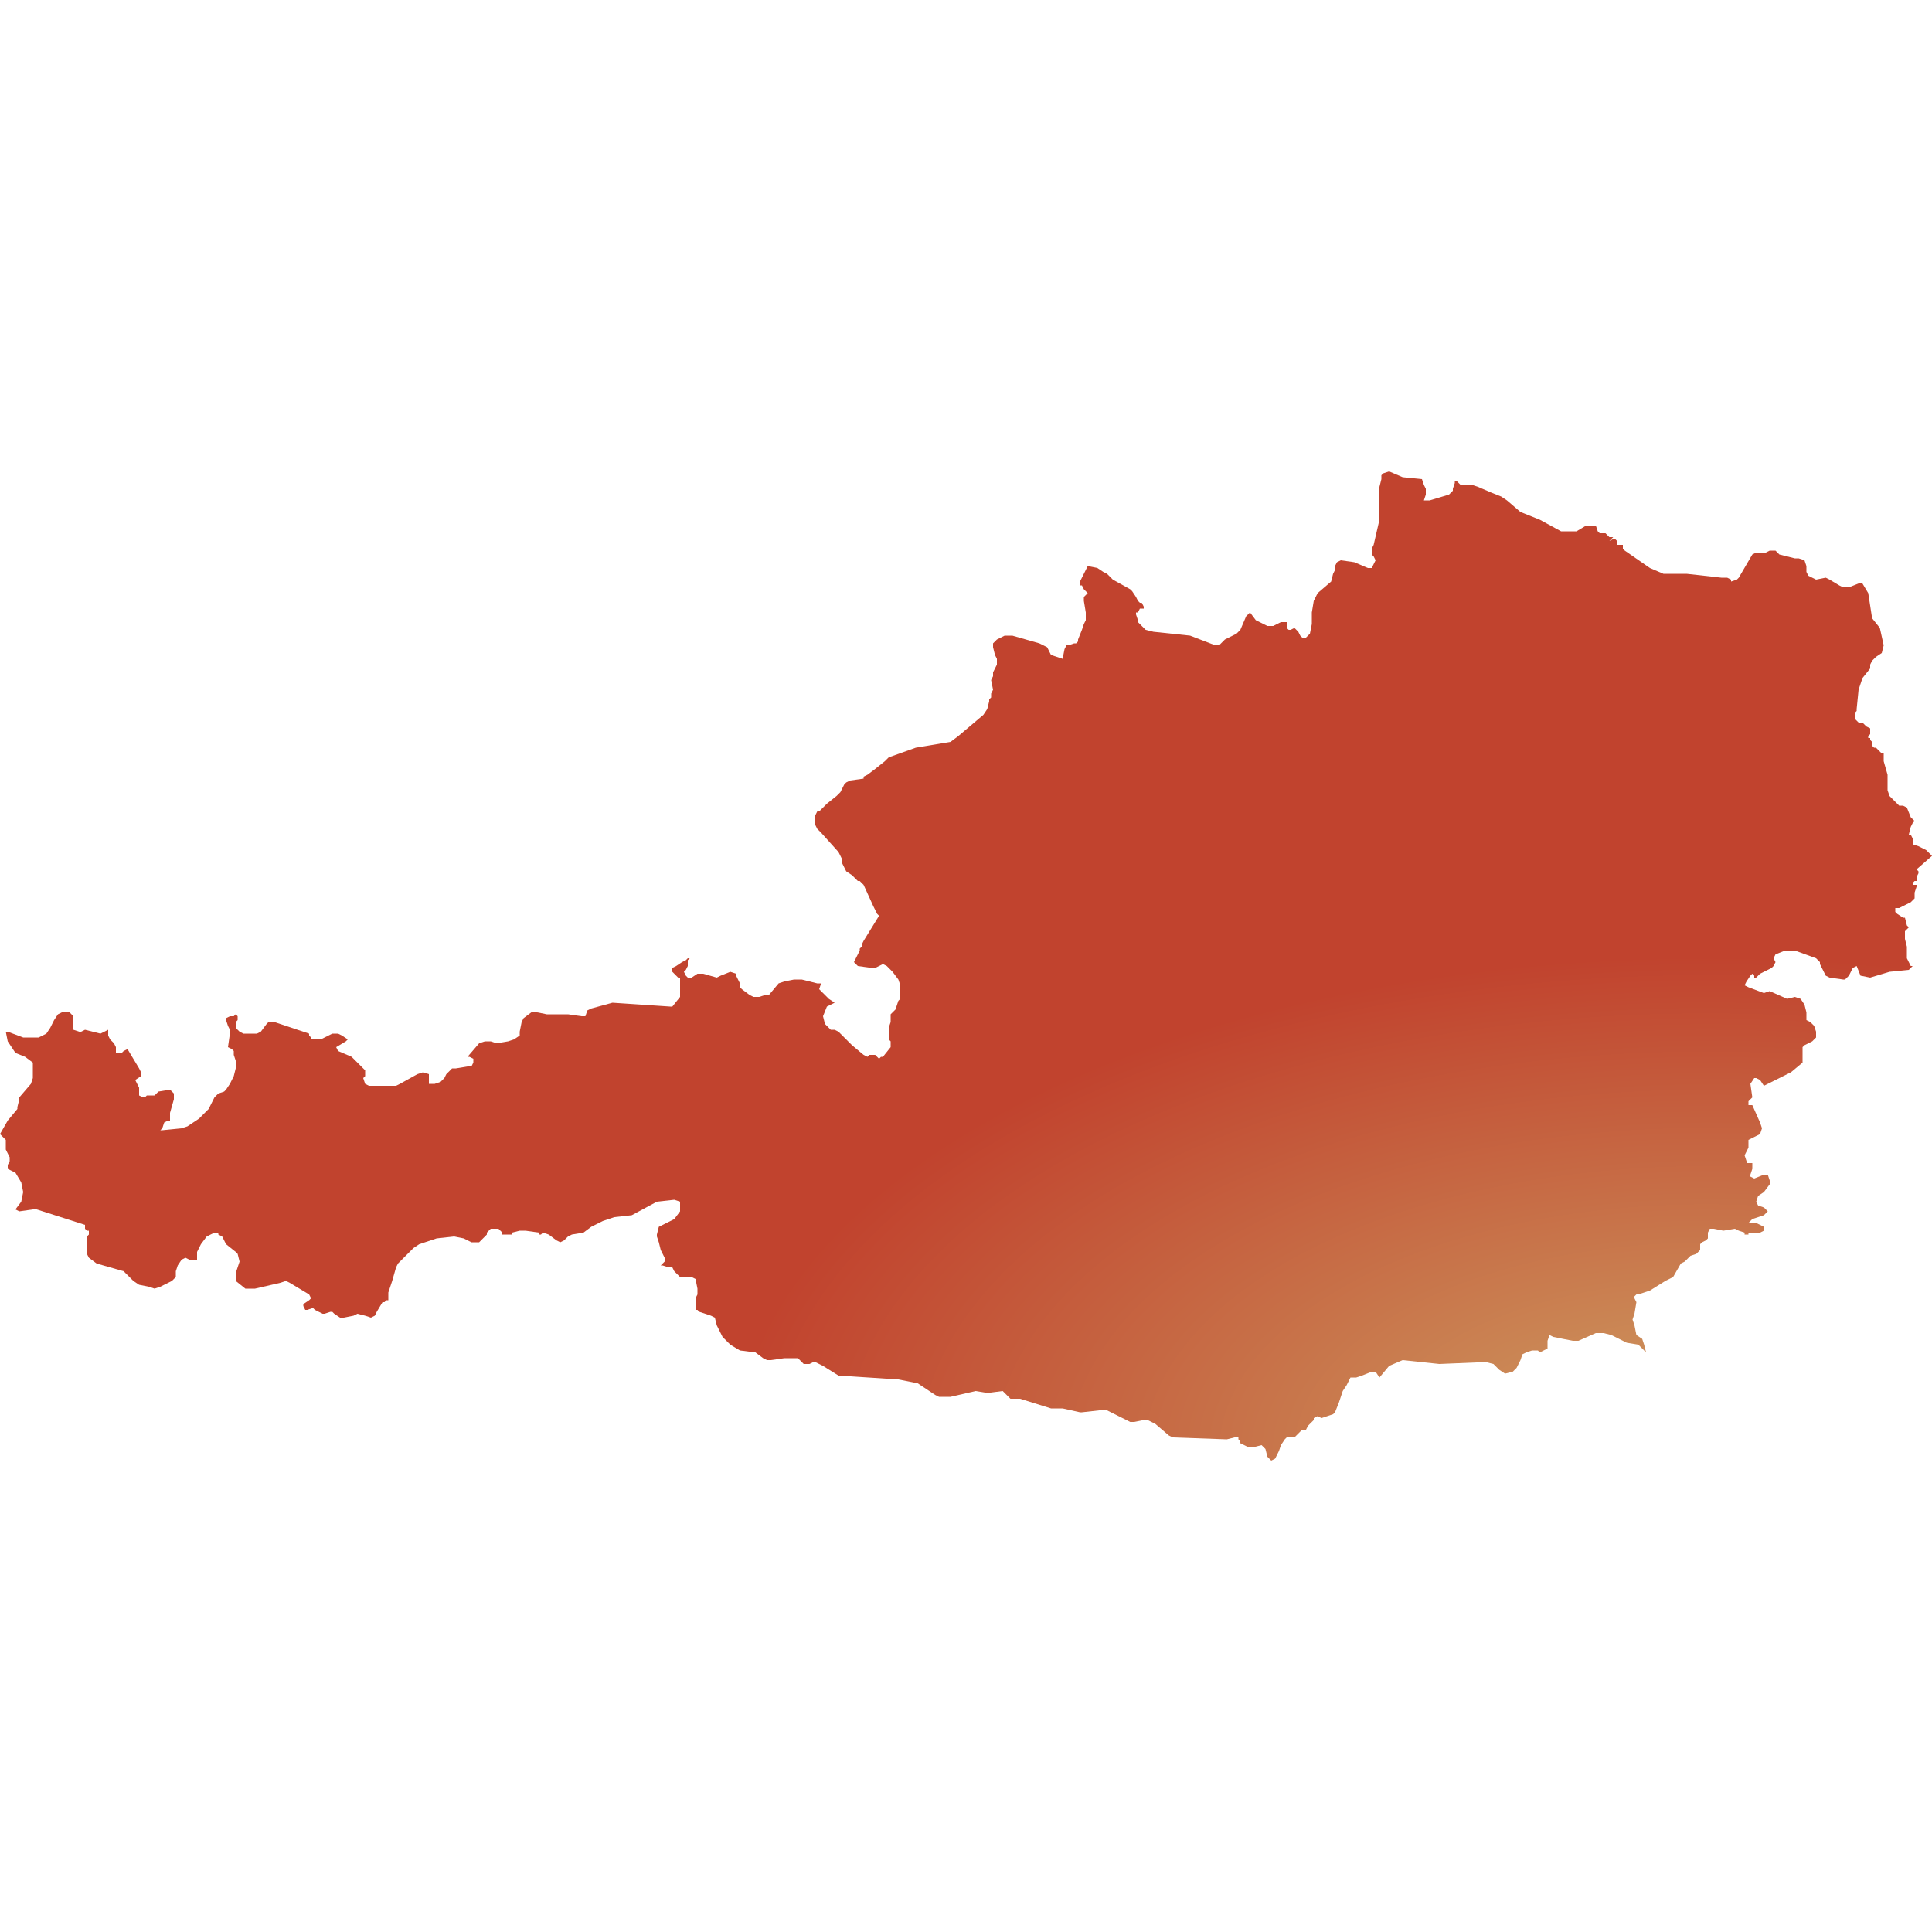
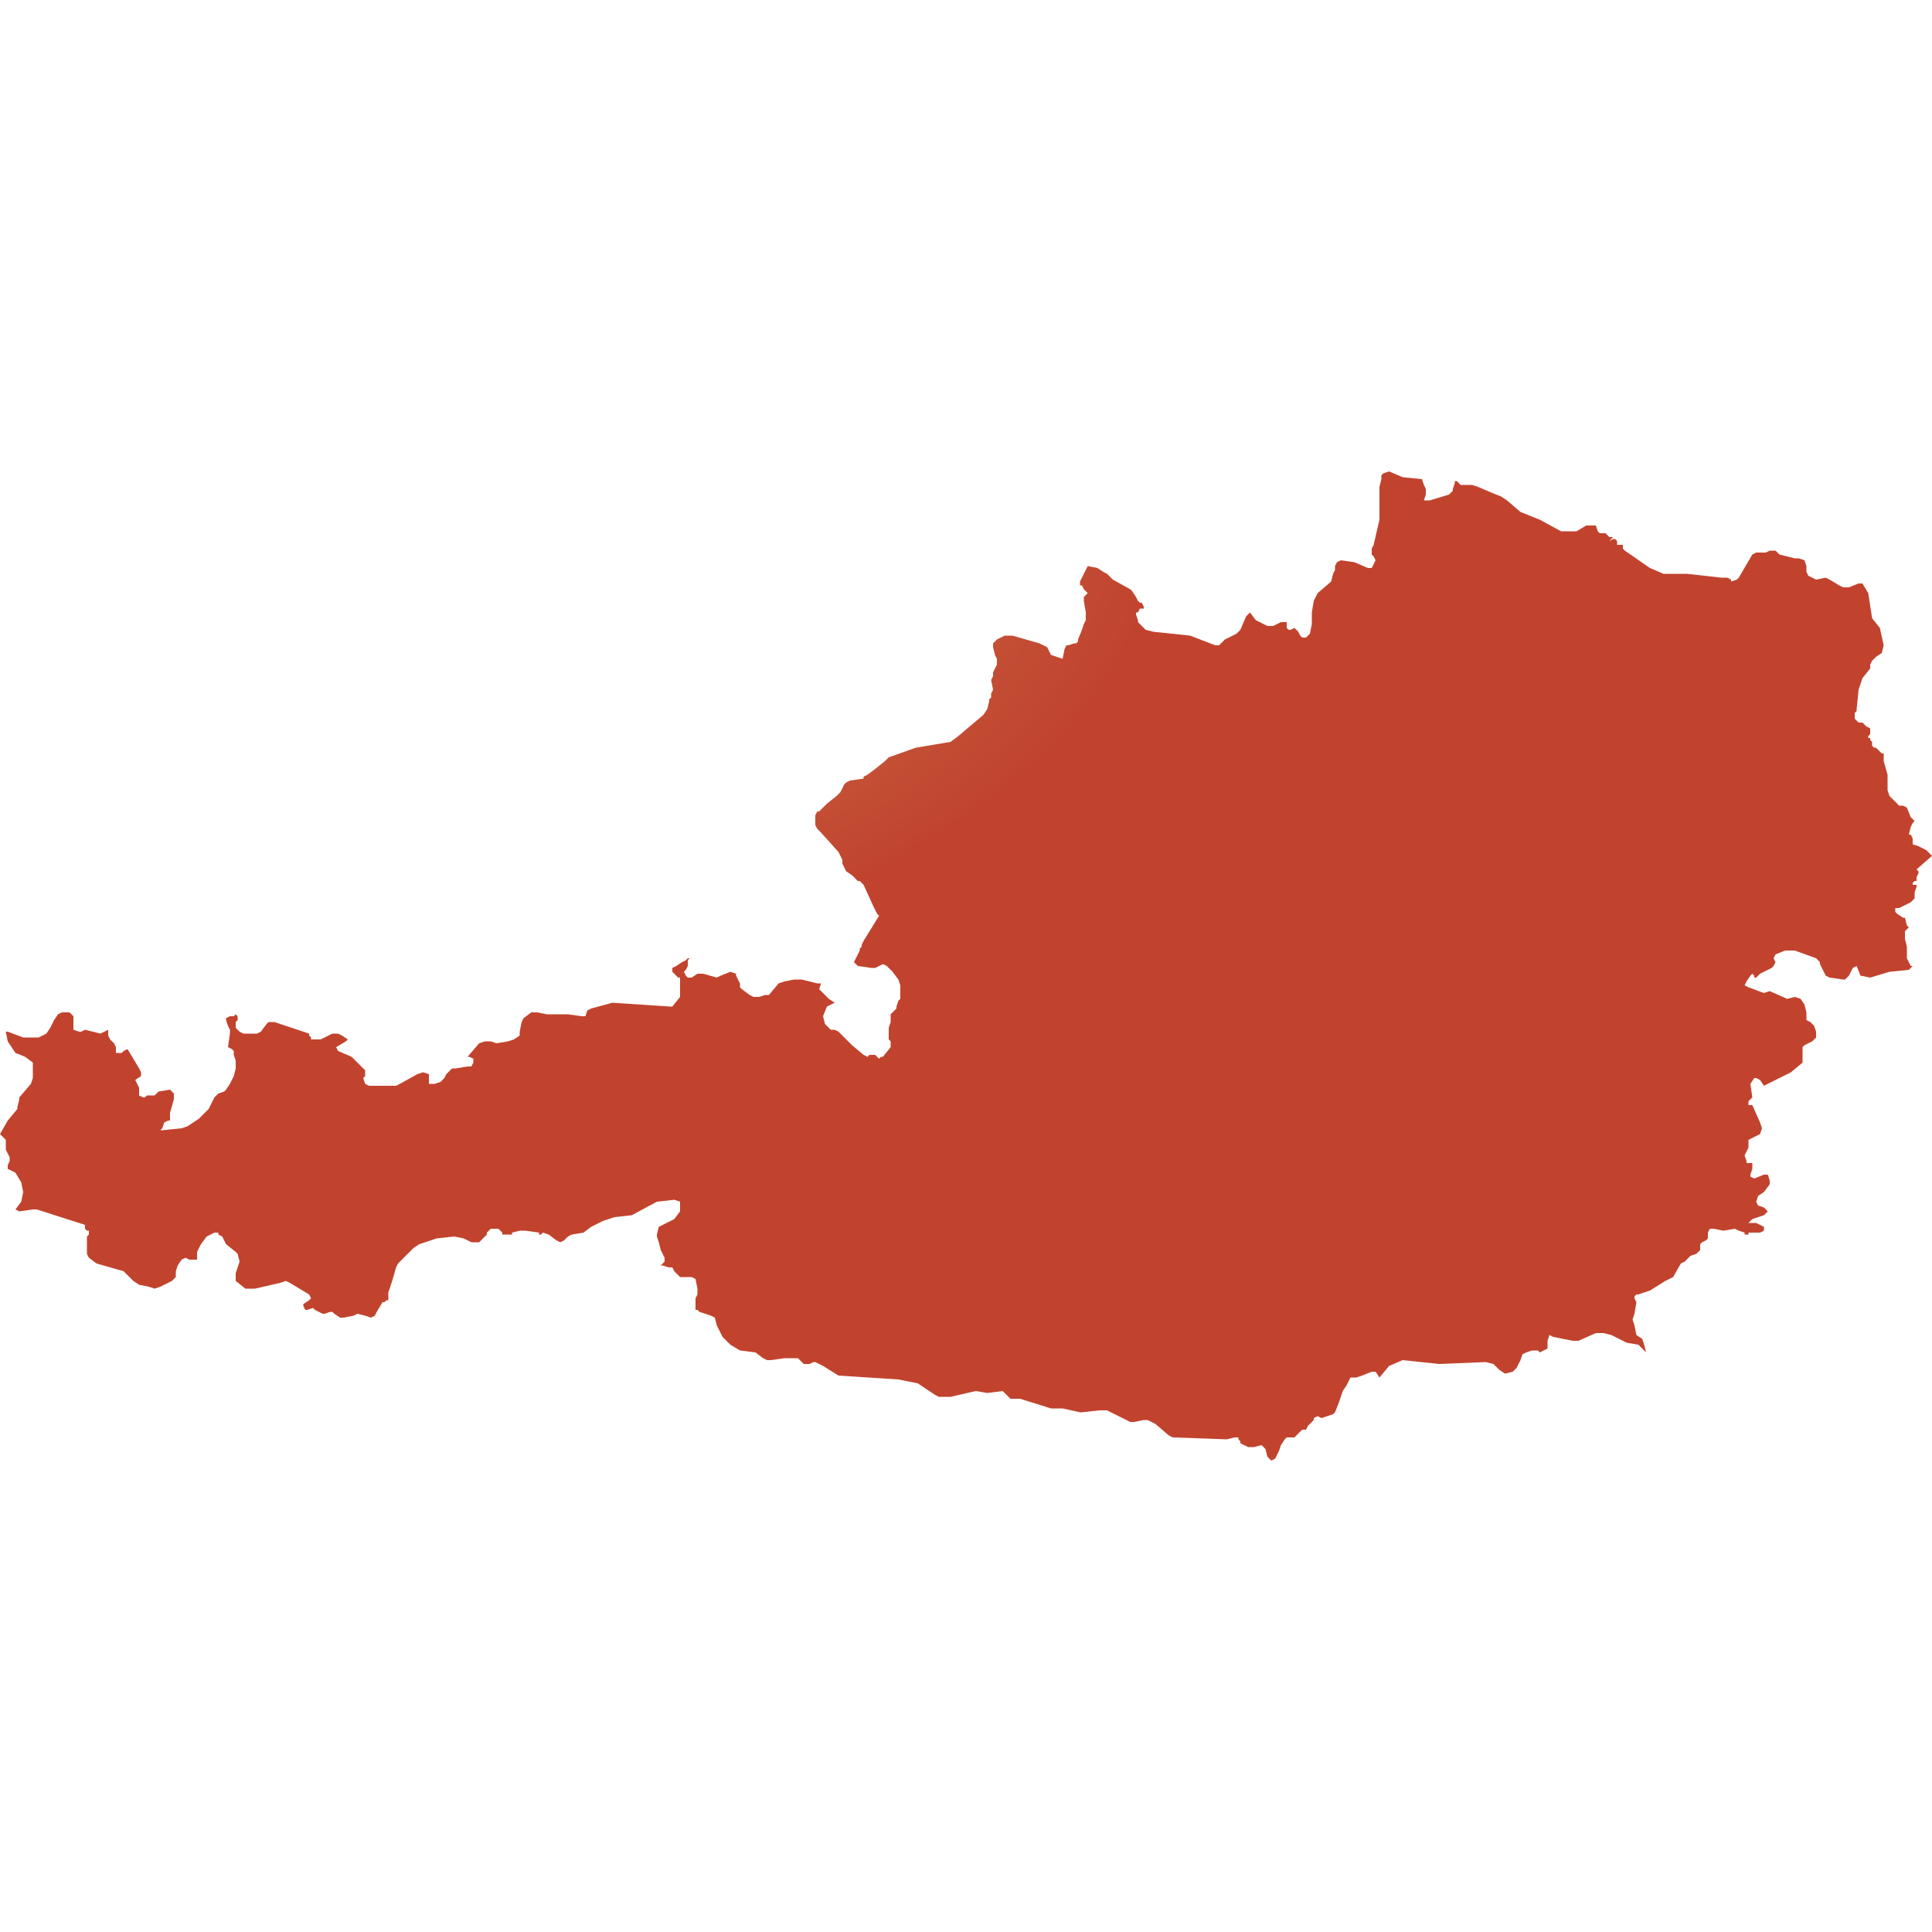
<svg xmlns="http://www.w3.org/2000/svg" id="mapSVG" version="1.1" x="0px" y="0px" style="overflow: hidden; enable-background:new -345 257 100 100;" xml:space="preserve" width="360" height="360" viewBox="0 0 360 360">
  <defs id="defs1">
-     <radialGradient id="grad1" cx="88%" cy="99%">
+     <radialGradient id="grad1" cx="10%" cy="5%">
      <stop offset="0%" style="stop-color:#ce9e62;stop-opacity:1" />
      <stop offset="100%" style="stop-color:#c1432e;stop-opacity:1" />
    </radialGradient>
  </defs>
  <g id="viewport-20260918040428872" class="svg-pan-zoom_viewport" transform="matrix(3.6,0,0,3.6,1242,-925.2)" style="transform: matrix(3.6, 0, 0, 3.6, 1242, -925.2);">
    <g id="mapGroup">
      <path id="mapPath" d="M-245,301.3 L-245.3,301 L-245.7,300.8 L-246,300.7 L-246,300.4 L-246.1,300.2 L-246.2,300.2 L-246.1,299.8 L-246,299.6 L-245.9,299.5 L-246.1,299.3 L-246.3,298.8 L-246.5,298.7 L-246.7,298.7 L-246.8,298.6 L-247.2,298.2 L-247.3,297.9 L-247.3,297.5 L-247.3,297.1 L-247.5,296.4 L-247.5,296.3 L-247.5,296.1 L-247.5,296 L-247.6,296 L-247.7,295.9 L-247.8,295.8 L-247.9,295.7 L-248,295.7 L-248.1,295.6 L-248.1,295.5 L-248.1,295.4 L-248.2,295.3 L-248.2,295.2 L-248.3,295.2 L-248.3,295.1 L-248.2,295 L-248.2,294.9 L-248.2,294.7 L-248.4,294.6 L-248.5,294.5 L-248.6,294.4 L-248.8,294.4 L-248.9,294.3 L-249,294.2 L-249,294 L-249,293.9 L-248.9,293.8 L-248.9,293.7 L-248.8,292.7 L-248.7,292.4 L-248.6,292.1 L-248.2,291.6 L-248.2,291.4 L-248.1,291.2 L-247.9,291 L-247.6,290.8 L-247.5,290.4 L-247.7,289.5 L-248.1,289 L-248.3,287.7 L-248.6,287.2 L-248.8,287.2 L-249.3,287.4 L-249.6,287.4 L-249.8,287.3 L-250.3,287 L-250.5,286.9 L-251,287 L-251.2,286.9 L-251.4,286.8 L-251.5,286.6 L-251.5,286.3 L-251.6,286 L-251.9,285.9 L-252.1,285.9 L-252.9,285.7 L-253.1,285.5 L-253.2,285.5 L-253.4,285.5 L-253.6,285.6 L-253.7,285.6 L-254.1,285.6 L-254.3,285.7 L-255,286.9 L-255.1,287 L-255.4,287.1 L-255.4,287 L-255.6,286.9 L-255.9,286.9 L-255.9,286.9 L-257.7,286.7 L-258.9,286.7 L-259.6,286.4 L-260.9,285.5 L-261,285.4 L-261,285.3 L-261,285.2 L-261.3,285.2 L-261.3,285 L-261.4,284.9 L-261.5,284.9 L-261.7,285 L-261.5,284.8 L-261.7,284.8 L-261.8,284.7 L-261.9,284.6 L-262.2,284.6 L-262.2,284.6 L-262.3,284.5 L-262.4,284.2 L-262.4,284.2 L-262.8,284.2 L-262.9,284.2 L-263.4,284.5 L-263.6,284.5 L-263.9,284.5 L-264.2,284.5 L-265.3,283.9 L-266.3,283.5 L-267,282.9 L-267.3,282.7 L-267.8,282.5 L-268.5,282.2 L-268.8,282.1 L-269.4,282.1 L-269.4,282.1 L-269.5,282 L-269.6,281.9 L-269.7,281.9 L-269.7,282 L-269.8,282.3 L-269.8,282.4 L-270,282.6 L-270,282.6 L-271,282.9 L-271.3,282.9 L-271.2,282.6 L-271.2,282.3 L-271.3,282.1 L-271.4,281.8 L-272.4,281.7 L-273.1,281.4 L-273.4,281.5 L-273.4,281.5 L-273.5,281.6 L-273.5,281.7 L-273.5,281.8 L-273.6,282.2 L-273.6,282.8 L-273.6,283.4 L-273.6,283.9 L-273.9,285.2 L-274,285.4 L-274,285.6 L-274,285.7 L-273.9,285.8 L-273.8,286 L-273.8,286 L-274,286.4 L-274.2,286.4 L-274.9,286.1 L-275.6,286 L-275.8,286.1 L-275.9,286.3 L-275.9,286.5 L-276,286.7 L-276.1,287.1 L-276.8,287.7 L-277,288.1 L-277.1,288.7 L-277.1,289.3 L-277.2,289.8 L-277.4,290 L-277.6,290 L-277.7,289.9 L-277.8,289.7 L-278,289.5 L-278,289.5 L-278.2,289.6 L-278.3,289.6 L-278.4,289.5 L-278.4,289.4 L-278.4,289.2 L-278.5,289.2 L-278.7,289.2 L-279.1,289.4 L-279.3,289.4 L-279.4,289.4 L-280,289.1 L-280.3,288.7 L-280.5,288.9 L-280.8,289.6 L-281,289.8 L-281.6,290.1 L-281.9,290.4 L-282,290.4 L-282.1,290.4 L-283.4,289.9 L-285.3,289.7 L-285.7,289.6 L-285.8,289.5 L-286.1,289.2 L-286.1,289.1 L-286.2,288.8 L-286.2,288.7 L-286.1,288.7 L-286,288.5 L-286,288.5 L-285.9,288.5 L-285.8,288.5 L-285.8,288.4 L-285.9,288.2 L-285.9,288.2 L-286,288.2 L-286.1,288.1 L-286.2,287.9 L-286.4,287.6 L-286.5,287.5 L-287.4,287 L-287.7,286.7 L-287.9,286.6 L-288.2,286.4 L-288.7,286.3 L-289.1,287.1 L-289.1,287.3 L-289,287.3 L-288.9,287.5 L-288.8,287.6 L-288.7,287.7 L-288.9,287.9 L-288.9,288.1 L-288.8,288.7 L-288.8,289.1 L-288.9,289.3 L-289,289.6 L-289.2,290.1 L-289.2,290.2 L-289.3,290.3 L-289.4,290.3 L-289.7,290.4 L-289.8,290.4 L-289.9,290.6 L-290,291.1 L-290,291.1 L-290.6,290.9 L-290.8,290.5 L-291,290.4 L-291.2,290.3 L-292.6,289.9 L-293,289.9 L-293.4,290.1 L-293.5,290.2 L-293.6,290.3 L-293.6,290.4 L-293.6,290.5 L-293.5,290.9 L-293.4,291.1 L-293.4,291.2 L-293.4,291.4 L-293.6,291.8 L-293.6,292 L-293.7,292.2 L-293.6,292.7 L-293.7,292.9 L-293.7,293.1 L-293.8,293.2 L-293.8,293.3 L-293.9,293.7 L-294.1,294 L-295.4,295.1 L-295.8,295.4 L-297.6,295.7 L-299,296.2 L-299.2,296.4 L-299.7,296.8 L-300.1,297.1 L-300.3,297.2 L-300.3,297.3 L-301,297.4 L-301.2,297.5 L-301.3,297.6 L-301.5,298 L-301.7,298.2 L-302.2,298.6 L-302.3,298.7 L-302.5,298.9 L-302.6,299 L-302.6,299 L-302.7,299 L-302.8,299.2 L-302.8,299.4 L-302.8,299.7 L-302.7,299.9 L-302.5,300.1 L-301.6,301.1 L-301.4,301.5 L-301.4,301.7 L-301.3,301.9 L-301.2,302.1 L-300.9,302.3 L-300.6,302.6 L-300.5,302.6 L-300.3,302.8 L-299.8,303.9 L-299.6,304.3 L-299.5,304.4 L-300.3,305.7 L-300.4,305.9 L-300.4,306 L-300.5,306.1 L-300.5,306.2 L-300.6,306.4 L-300.6,306.4 L-300.6,306.4 L-300.8,306.8 L-300.6,307 L-299.9,307.1 L-299.7,307.1 L-299.3,306.9 L-299.1,307 L-299,307.1 L-298.8,307.3 L-298.5,307.7 L-298.4,308 L-298.4,308.2 L-298.4,308.5 L-298.4,308.7 L-298.5,308.8 L-298.6,309.1 L-298.6,309.2 L-298.9,309.5 L-298.9,309.5 L-298.9,309.9 L-298.8,309.9 L-298.9,309.9 L-299,310.2 L-299,310.3 L-299,310.6 L-299,310.7 L-299,310.8 L-298.9,310.9 L-298.9,311.1 L-298.9,311.2 L-299.3,311.7 L-299.4,311.7 L-299.5,311.8 L-299.6,311.7 L-299.7,311.6 L-299.8,311.6 L-299.9,311.6 L-300,311.6 L-300.1,311.7 L-300.3,311.6 L-300.9,311.1 L-301.5,310.5 L-301.6,310.4 L-301.8,310.3 L-302,310.3 L-302.3,310 L-302.4,309.6 L-302.2,309.1 L-301.8,308.9 L-302.1,308.7 L-302.4,308.4 L-302.6,308.2 L-302.5,307.9 L-302.7,307.9 L-303.5,307.7 L-303.9,307.7 L-304.4,307.8 L-304.7,307.9 L-305.2,308.5 L-305.4,308.5 L-305.7,308.6 L-306,308.6 L-306.2,308.5 L-306.6,308.2 L-306.7,308.1 L-306.7,307.9 L-306.9,307.5 L-306.9,307.4 L-307.2,307.3 L-307.7,307.5 L-307.9,307.6 L-308.6,307.4 L-308.9,307.4 L-309.2,307.6 L-309.4,307.6 L-309.5,307.5 L-309.6,307.3 L-309.5,307.2 L-309.4,307 L-309.4,306.9 L-309.4,306.7 L-309.3,306.6 L-309.4,306.6 L-309.5,306.7 L-309.7,306.8 L-310,307 L-310.2,307.1 L-310.2,307.3 L-310.1,307.4 L-310,307.5 L-309.9,307.6 L-309.8,307.6 L-309.8,307.7 L-309.8,308.3 L-309.8,308.4 L-309.8,308.6 L-310.2,309.1 L-310.3,309.1 L-313.3,308.9 L-314.4,309.2 L-314.6,309.3 L-314.7,309.6 L-314.9,309.6 L-315.6,309.5 L-316.7,309.5 L-317.2,309.4 L-317.5,309.4 L-317.5,309.4 L-317.9,309.7 L-318,309.9 L-318.1,310.4 L-318.1,310.6 L-318.4,310.8 L-318.7,310.9 L-319.3,311 L-319.6,310.9 L-319.9,310.9 L-320.2,311 L-320.8,311.7 L-320.7,311.7 L-320.5,311.8 L-320.5,312 L-320.6,312.2 L-320.8,312.2 L-321.4,312.3 L-321.6,312.3 L-321.9,312.6 L-322,312.8 L-322.2,313 L-322.5,313.1 L-322.8,313.1 L-322.8,312.6 L-323.1,312.5 L-323.4,312.6 L-324.3,313.1 L-324.5,313.2 L-325.9,313.2 L-326.1,313.1 L-326.2,312.8 L-326.2,312.8 L-326.1,312.7 L-326.1,312.6 L-326.1,312.5 L-326.1,312.4 L-326.8,311.7 L-327.5,311.4 L-327.6,311.2 L-327.1,310.9 L-327,310.8 L-327.3,310.6 L-327.5,310.5 L-327.6,310.5 L-327.8,310.5 L-328.4,310.8 L-328.7,310.8 L-328.9,310.8 L-328.9,310.7 L-329,310.6 L-329,310.5 L-330.8,309.9 L-331.1,309.9 L-331.2,310 L-331.5,310.4 L-331.7,310.5 L-331.8,310.5 L-332.4,310.5 L-332.6,310.4 L-332.7,310.3 L-332.8,310.2 L-332.8,310 L-332.8,309.9 L-332.7,309.8 L-332.7,309.7 L-332.7,309.6 L-332.8,309.5 L-332.9,309.6 L-333.1,309.6 L-333.3,309.7 L-333.3,309.8 L-333.2,310.1 L-333.1,310.3 L-333.1,310.5 L-333.2,311.2 L-333,311.3 L-332.9,311.4 L-332.9,311.6 L-332.8,311.9 L-332.8,312.3 L-332.9,312.7 L-333.1,313.1 L-333.3,313.4 L-333.4,313.5 L-333.7,313.6 L-333.8,313.7 L-333.9,313.8 L-334.2,314.4 L-334.5,314.7 L-334.7,314.9 L-335.3,315.3 L-335.6,315.4 L-336.6,315.5 L-336.7,315.5 L-336.6,315.4 L-336.5,315.1 L-336.5,315.1 L-336.3,315 L-336.2,315 L-336.2,314.9 L-336.2,314.7 L-336.2,314.6 L-336,313.9 L-336,313.6 L-336.2,313.4 L-336.8,313.5 L-337,313.7 L-337,313.7 L-337.1,313.7 L-337.2,313.7 L-337.3,313.7 L-337.4,313.7 L-337.5,313.8 L-337.6,313.8 L-337.8,313.7 L-337.8,313.5 L-337.8,313.3 L-337.9,313.1 L-338,312.9 L-337.7,312.7 L-337.7,312.5 L-337.8,312.3 L-338.4,311.3 L-338.6,311.4 L-338.7,311.5 L-338.8,311.5 L-339,311.5 L-339,311.3 L-339,311.3 L-339,311.2 L-339.1,311 L-339.3,310.8 L-339.4,310.6 L-339.4,310.3 L-339.6,310.4 L-339.8,310.5 L-340.2,310.4 L-340.6,310.3 L-340.6,310.3 L-340.8,310.4 L-340.9,310.4 L-341.2,310.3 L-341.2,310.1 L-341.2,309.8 L-341.2,309.6 L-341.4,309.4 L-341.6,309.4 L-341.8,309.4 L-342,309.5 L-342.2,309.8 L-342.4,310.2 L-342.6,310.5 L-343,310.7 L-343.8,310.7 L-344.6,310.4 L-344.7,310.4 L-344.7,310.4 L-344.6,310.9 L-344.2,311.5 L-343.7,311.7 L-343.3,312 L-343.3,312.8 L-343.4,313.1 L-344,313.8 L-344,313.9 L-344.1,314.3 L-344.1,314.4 L-344.6,315 L-345,315.7 L-344.9,315.8 L-344.7,316 L-344.7,316.3 L-344.7,316.5 L-344.6,316.7 L-344.5,316.9 L-344.5,317.1 L-344.6,317.3 L-344.6,317.5 L-344.2,317.7 L-343.9,318.2 L-343.8,318.7 L-343.9,319.2 L-344.2,319.6 L-344,319.7 L-343.3,319.6 L-343.1,319.6 L-340.6,320.4 L-340.6,320.6 L-340.5,320.7 L-340.5,320.7 L-340.4,320.7 L-340.4,320.9 L-340.5,321 L-340.5,321.5 L-340.5,321.7 L-340.5,321.9 L-340.4,322.1 L-340,322.4 L-338.6,322.8 L-338.1,323.3 L-337.8,323.5 L-337.3,323.6 L-337,323.7 L-336.7,323.6 L-336.1,323.3 L-335.9,323.1 L-335.9,322.9 L-335.9,322.8 L-335.8,322.5 L-335.6,322.2 L-335.4,322.1 L-335.2,322.2 L-334.8,322.2 L-334.8,321.8 L-334.6,321.4 L-334.3,321 L-333.9,320.8 L-333.8,320.8 L-333.8,320.8 L-333.7,320.8 L-333.7,320.9 L-333.5,321 L-333.3,321.4 L-332.8,321.8 L-332.7,321.9 L-332.6,322.3 L-332.8,322.9 L-332.8,323.3 L-332.3,323.7 L-331.8,323.7 L-330.5,323.4 L-330.2,323.3 L-330,323.4 L-329,324 L-328.9,324.2 L-329,324.3 L-329.3,324.5 L-329.3,324.6 L-329.2,324.8 L-329.1,324.8 L-328.8,324.7 L-328.7,324.8 L-328.3,325 L-328.2,325 L-327.9,324.9 L-327.8,324.9 L-327.7,325 L-327.4,325.2 L-327.3,325.2 L-327.2,325.2 L-326.7,325.1 L-326.5,325 L-326.1,325.1 L-325.8,325.2 L-325.6,325.1 L-325.5,324.9 L-325.2,324.4 L-325.1,324.4 L-325,324.3 L-324.9,324.3 L-324.9,324.2 L-324.9,324 L-324.9,323.9 L-324.7,323.3 L-324.5,322.6 L-324.4,322.4 L-323.6,321.6 L-323.3,321.4 L-322.4,321.1 L-321.5,321 L-321,321.1 L-320.6,321.3 L-320.2,321.3 L-319.8,320.9 L-319.8,320.8 L-319.7,320.7 L-319.6,320.6 L-319.4,320.6 L-319.2,320.6 L-319.1,320.7 L-319,320.8 L-319,320.9 L-318.9,320.9 L-318.7,320.9 L-318.6,320.9 L-318.5,320.9 L-318.5,320.8 L-318.5,320.8 L-318.1,320.7 L-317.8,320.7 L-317.1,320.8 L-317.1,320.8 L-317.1,320.9 L-317,320.9 L-316.9,320.8 L-316.6,320.9 L-316.2,321.2 L-316,321.3 L-315.8,321.2 L-315.6,321 L-315.4,320.9 L-314.8,320.8 L-314.4,320.5 L-313.8,320.2 L-313.2,320 L-312.3,319.9 L-311,319.2 L-310.1,319.1 L-309.8,319.2 L-309.8,319.7 L-310.1,320.1 L-310.9,320.5 L-311,320.9 L-311,321 L-310.9,321.3 L-310.8,321.7 L-310.7,321.9 L-310.6,322.1 L-310.6,322.3 L-310.8,322.5 L-310.7,322.5 L-310.4,322.6 L-310.2,322.6 L-310.1,322.8 L-310,322.9 L-309.9,323 L-309.8,323.1 L-309.2,323.1 L-309,323.2 L-308.9,323.7 L-308.9,323.9 L-308.9,324 L-309,324.2 L-309,324.4 L-309,324.6 L-309,324.8 L-308.9,324.8 L-308.8,324.9 L-308.5,325 L-308.2,325.1 L-308,325.2 L-307.9,325.6 L-307.6,326.2 L-307.2,326.6 L-306.7,326.9 L-305.9,327 L-305.5,327.3 L-305.3,327.4 L-305.1,327.4 L-304.4,327.3 L-303.7,327.3 L-303.6,327.4 L-303.4,327.6 L-303.2,327.6 L-303.1,327.6 L-302.9,327.5 L-302.8,327.5 L-302.4,327.7 L-301.6,328.2 L-298.5,328.4 L-297.5,328.6 L-296.6,329.2 L-296.4,329.3 L-295.8,329.3 L-294.5,329 L-293.9,329.1 L-293.1,329 L-293,329.1 L-292.8,329.3 L-292.7,329.4 L-292.2,329.4 L-290.6,329.9 L-290.4,329.9 L-290.2,329.9 L-290,329.9 L-289.1,330.1 L-289,330.1 L-288.1,330 L-287.7,330 L-286.5,330.6 L-286.3,330.6 L-285.8,330.5 L-285.6,330.5 L-285.4,330.6 L-285.2,330.7 L-284.5,331.3 L-284.3,331.4 L-281.5,331.5 L-281.1,331.4 L-280.9,331.4 L-280.9,331.5 L-280.8,331.6 L-280.8,331.7 L-280.4,331.9 L-280.1,331.9 L-279.7,331.8 L-279.5,332 L-279.4,332.4 L-279.2,332.6 L-279,332.5 L-278.8,332.1 L-278.7,331.8 L-278.5,331.5 L-278.4,331.4 L-278.1,331.4 L-278,331.4 L-277.9,331.3 L-277.6,331 L-277.5,331 L-277.4,331 L-277.3,330.8 L-277.1,330.6 L-277,330.5 L-277,330.4 L-276.8,330.3 L-276.6,330.4 L-276.3,330.3 L-276,330.2 L-275.9,330.1 L-275.7,329.6 L-275.5,329 L-275.3,328.7 L-275.1,328.3 L-275,328.3 L-274.8,328.3 L-274.5,328.2 L-274,328 L-273.8,328 L-273.6,328.3 L-273.1,327.7 L-272.4,327.4 L-270.5,327.6 L-268.1,327.5 L-267.7,327.6 L-267.4,327.9 L-267.1,328.1 L-266.7,328 L-266.5,327.8 L-266.4,327.6 L-266.3,327.4 L-266.2,327.1 L-266,327 L-265.7,326.9 L-265.4,326.9 L-265.3,327 L-265.1,326.9 L-264.9,326.8 L-264.9,326.6 L-264.9,326.4 L-264.8,326.1 L-264.6,326.2 L-263.6,326.4 L-263.3,326.4 L-262.4,326 L-262,326 L-261.6,326.1 L-260.8,326.5 L-260.2,326.6 L-260.1,326.7 L-259.8,327 L-259.9,326.6 L-260,326.3 L-260.3,326.1 L-260.4,325.6 L-260.5,325.3 L-260.4,325 L-260.3,324.4 L-260.4,324.2 L-260.4,324.2 L-260.4,324.1 L-260.3,324 L-260.2,324 L-259.6,323.8 L-258.8,323.3 L-258.6,323.2 L-258.4,323.1 L-258,322.4 L-257.8,322.3 L-257.5,322 L-257.2,321.9 L-257.1,321.8 L-257,321.7 L-257,321.6 L-257,321.5 L-257,321.4 L-256.9,321.3 L-256.7,321.2 L-256.6,321.1 L-256.6,320.8 L-256.5,320.6 L-256.3,320.6 L-255.8,320.7 L-255.2,320.6 L-255,320.7 L-254.7,320.8 L-254.7,320.9 L-254.6,320.9 L-254.5,320.9 L-254.5,320.9 L-254.5,320.8 L-254.3,320.8 L-253.9,320.8 L-253.7,320.7 L-253.7,320.5 L-253.9,320.4 L-254.1,320.3 L-254.5,320.3 L-254.3,320.1 L-253.7,319.9 L-253.6,319.8 L-253.5,319.7 L-253.6,319.6 L-253.7,319.5 L-254,319.4 L-254.1,319.2 L-254,318.9 L-253.7,318.7 L-253.4,318.3 L-253.4,318.1 L-253.5,317.8 L-253.7,317.8 L-254.2,318 L-254.4,317.9 L-254.4,317.8 L-254.3,317.5 L-254.3,317.3 L-254.3,317.2 L-254.5,317.2 L-254.6,317.2 L-254.6,317.1 L-254.7,316.8 L-254.5,316.4 L-254.5,316 L-254.5,316 L-254.1,315.8 L-253.9,315.7 L-253.8,315.4 L-253.9,315.1 L-254.3,314.2 L-254.3,314.2 L-254.4,314.2 L-254.5,314.2 L-254.5,314.1 L-254.5,314 L-254.4,313.9 L-254.4,313.9 L-254.3,313.8 L-254.4,313.1 L-254.2,312.8 L-254.1,312.8 L-253.9,312.9 L-253.7,313.2 L-252.3,312.5 L-251.7,312 L-251.7,311.2 L-251.6,311.1 L-251.2,310.9 L-251,310.7 L-251,310.4 L-251.1,310.1 L-251.3,309.9 L-251.5,309.8 L-251.5,309.4 L-251.6,309 L-251.8,308.7 L-252.1,308.6 L-252.5,308.7 L-253.4,308.3 L-253.7,308.4 L-254.5,308.1 L-254.7,308 L-254.6,307.8 L-254.4,307.5 L-254.3,307.4 L-254.2,307.5 L-254.2,307.6 L-254.1,307.6 L-254,307.5 L-253.9,307.4 L-253.3,307.1 L-253.2,307 L-253.1,306.8 L-253.2,306.6 L-253.1,306.4 L-252.6,306.2 L-252.1,306.2 L-251,306.6 L-250.8,306.8 L-250.8,306.9 L-250.7,307.1 L-250.6,307.3 L-250.5,307.5 L-250.3,307.6 L-249.6,307.7 L-249.5,307.7 L-249.3,307.5 L-249.1,307.1 L-248.9,307 L-248.7,307.5 L-248.2,307.6 L-247.2,307.3 L-246.2,307.2 L-246,307 L-246.1,307 L-246.2,306.8 L-246.3,306.6 L-246.3,306 L-246.4,305.6 L-246.4,305.2 L-246.2,305 L-246.3,304.9 L-246.4,304.5 L-246.5,304.5 L-246.8,304.3 L-246.9,304.2 L-246.9,304 L-246.7,304 L-246.3,303.8 L-246.1,303.7 L-245.9,303.5 L-245.9,303.2 L-245.8,302.9 L-245.8,302.8 L-245.9,302.8 L-246,302.8 L-246,302.7 L-245.9,302.6 L-245.8,302.6 L-245.8,302.5 L-245.8,302.4 L-245.7,302.2 L-245.7,302.1 L-245.8,302 Z" fill="url(#grad1)" />
    </g>
  </g>
</svg>
